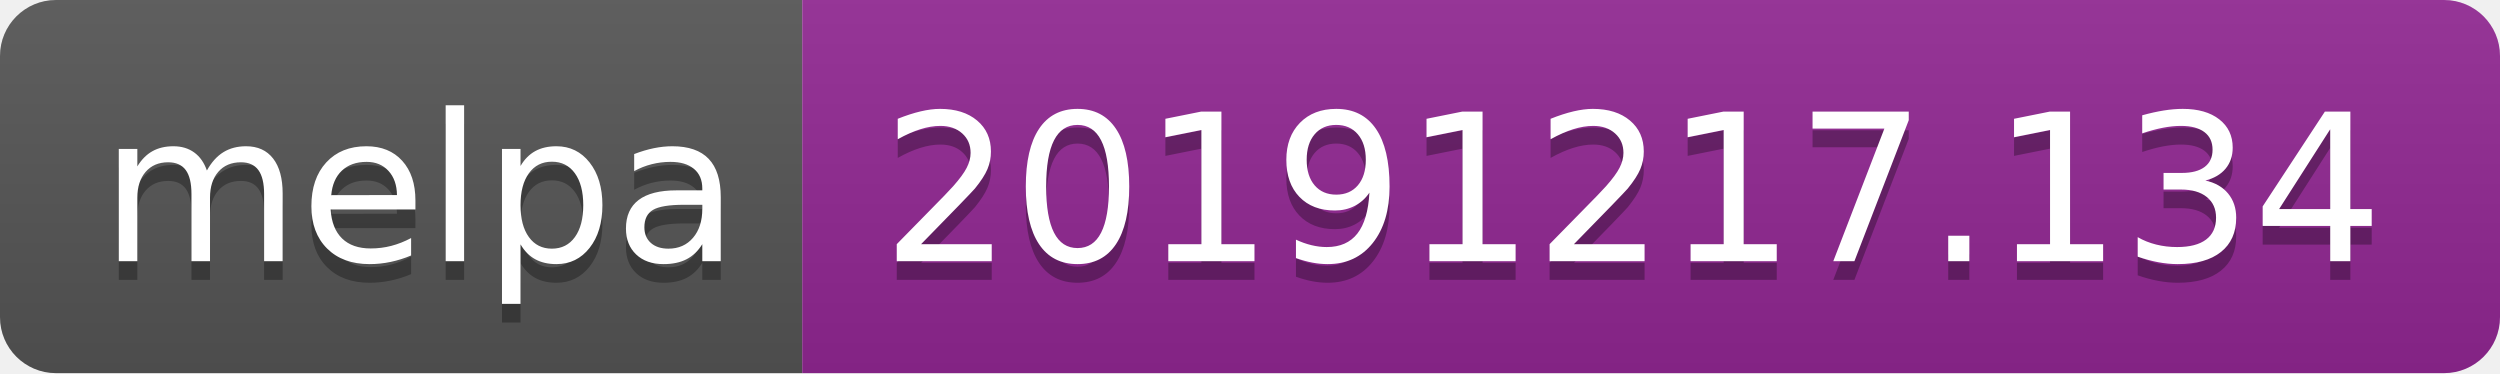
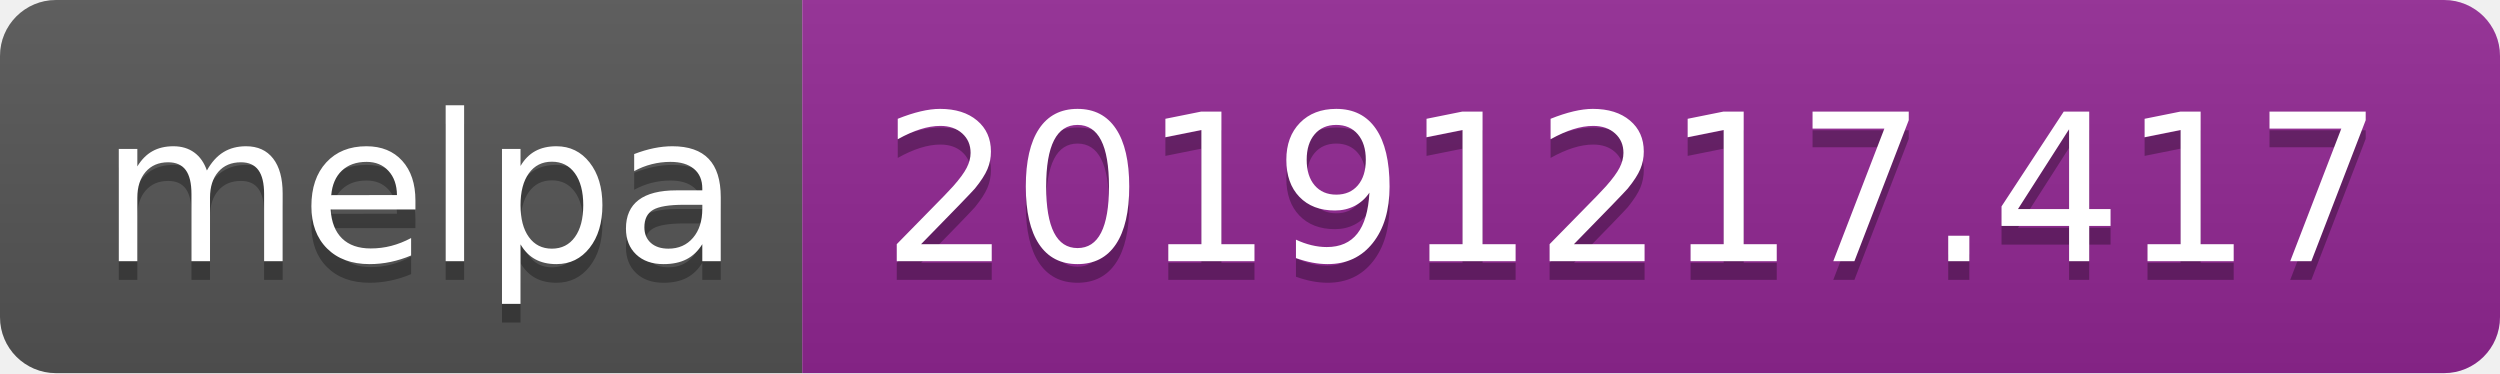
<svg xmlns="http://www.w3.org/2000/svg" width="134" height="20">
  <linearGradient id="b" x2="0" y2="100%">
    <stop offset="0" stop-color="#bbb" stop-opacity=".1" />
    <stop offset="1" stop-opacity=".1" />
  </linearGradient>
  <clipPath id="a">
    <rect width="134" height="20" rx="3" fill="#fff" />
  </clipPath>
  <g clip-path="url(#a)">
    <path fill="#555" d="M0 0h43v20H0z" />
    <path fill="#922793" d="M43 0h91v20H43z" />
    <path fill="url(#b)" d="M0 0h134v20H0z" />
  </g>
  <g fill="#fff" text-anchor="middle" font-family="DejaVu Sans,Verdana,Geneva,sans-serif" font-size="110">
    <text x="225" y="150" fill="#010101" fill-opacity=".3" transform="scale(.1)" textLength="330">melpa</text>
    <text x="225" y="140" transform="scale(.1)" textLength="330">melpa</text>
-     <text x="875" y="150" fill="#010101" fill-opacity=".3" transform="scale(.1)" textLength="810">20191217.134</text>
-     <text x="875" y="140" transform="scale(.1)" textLength="810">20191217.134</text>
+     <text x="875" y="150" fill="#010101" fill-opacity=".3" transform="scale(.1)" textLength="810">20191217.417</text>
+     <text x="875" y="140" transform="scale(.1)" textLength="810">20191217.417</text>
  </g>
</svg>
